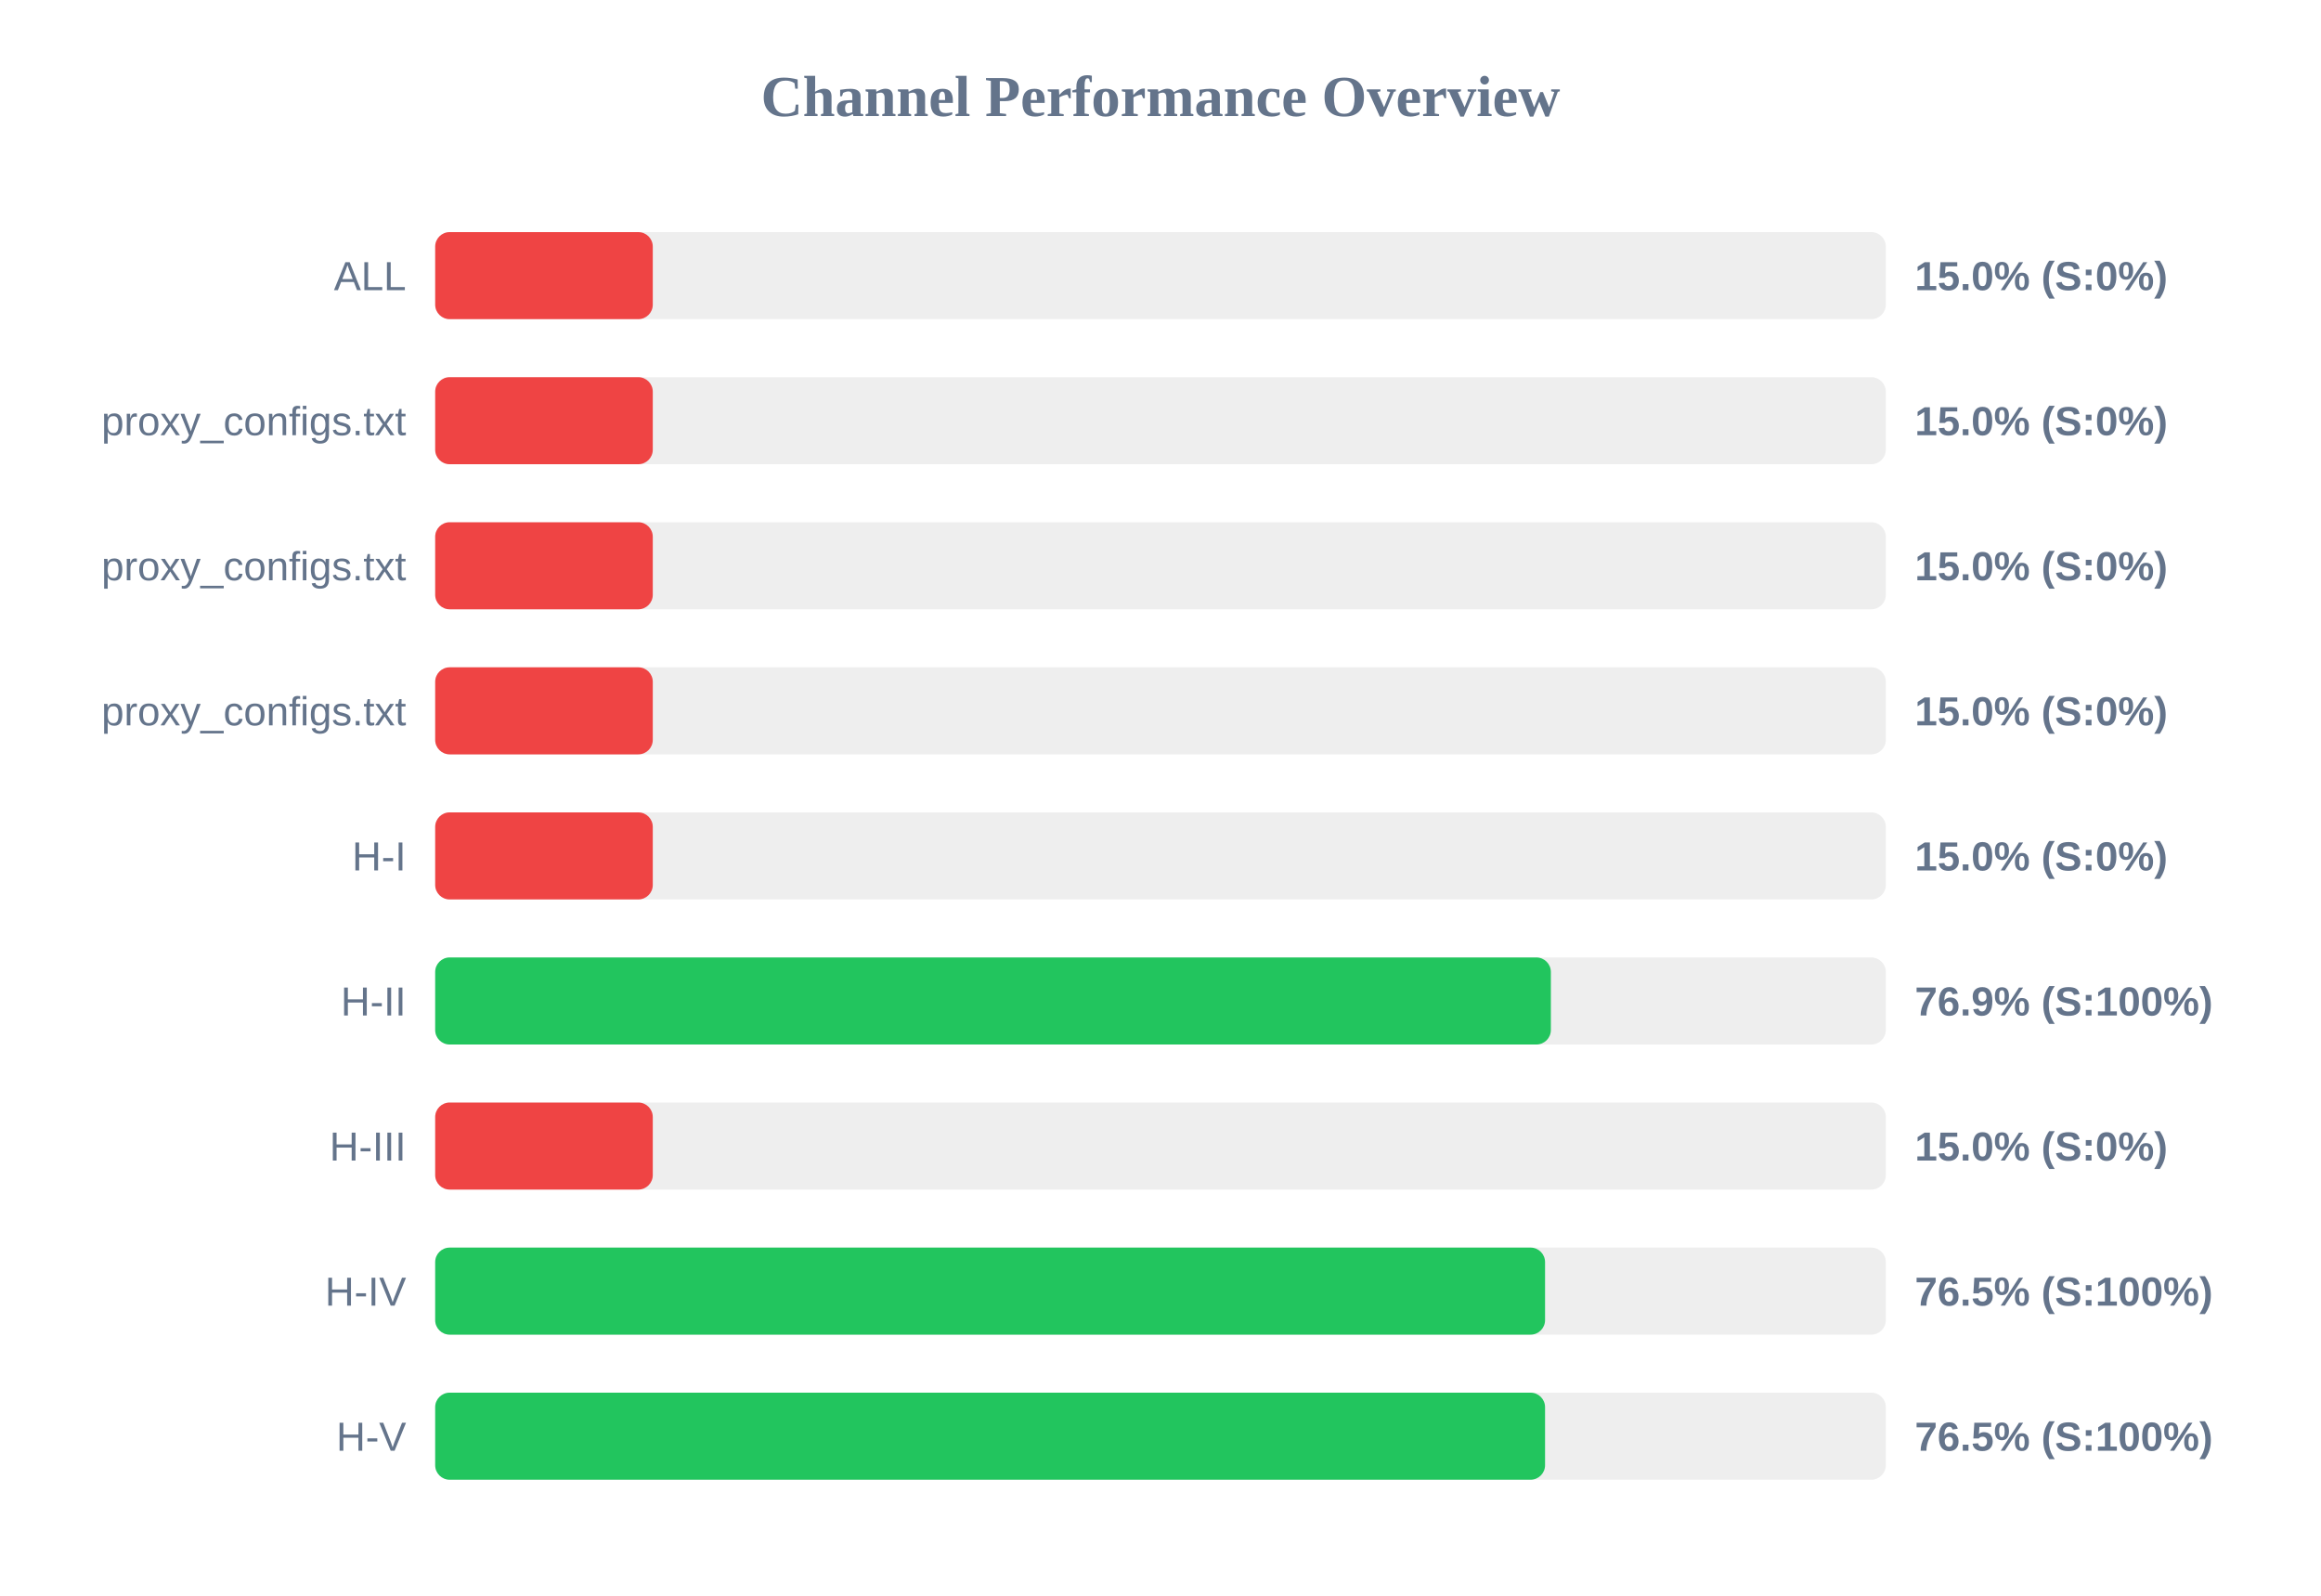
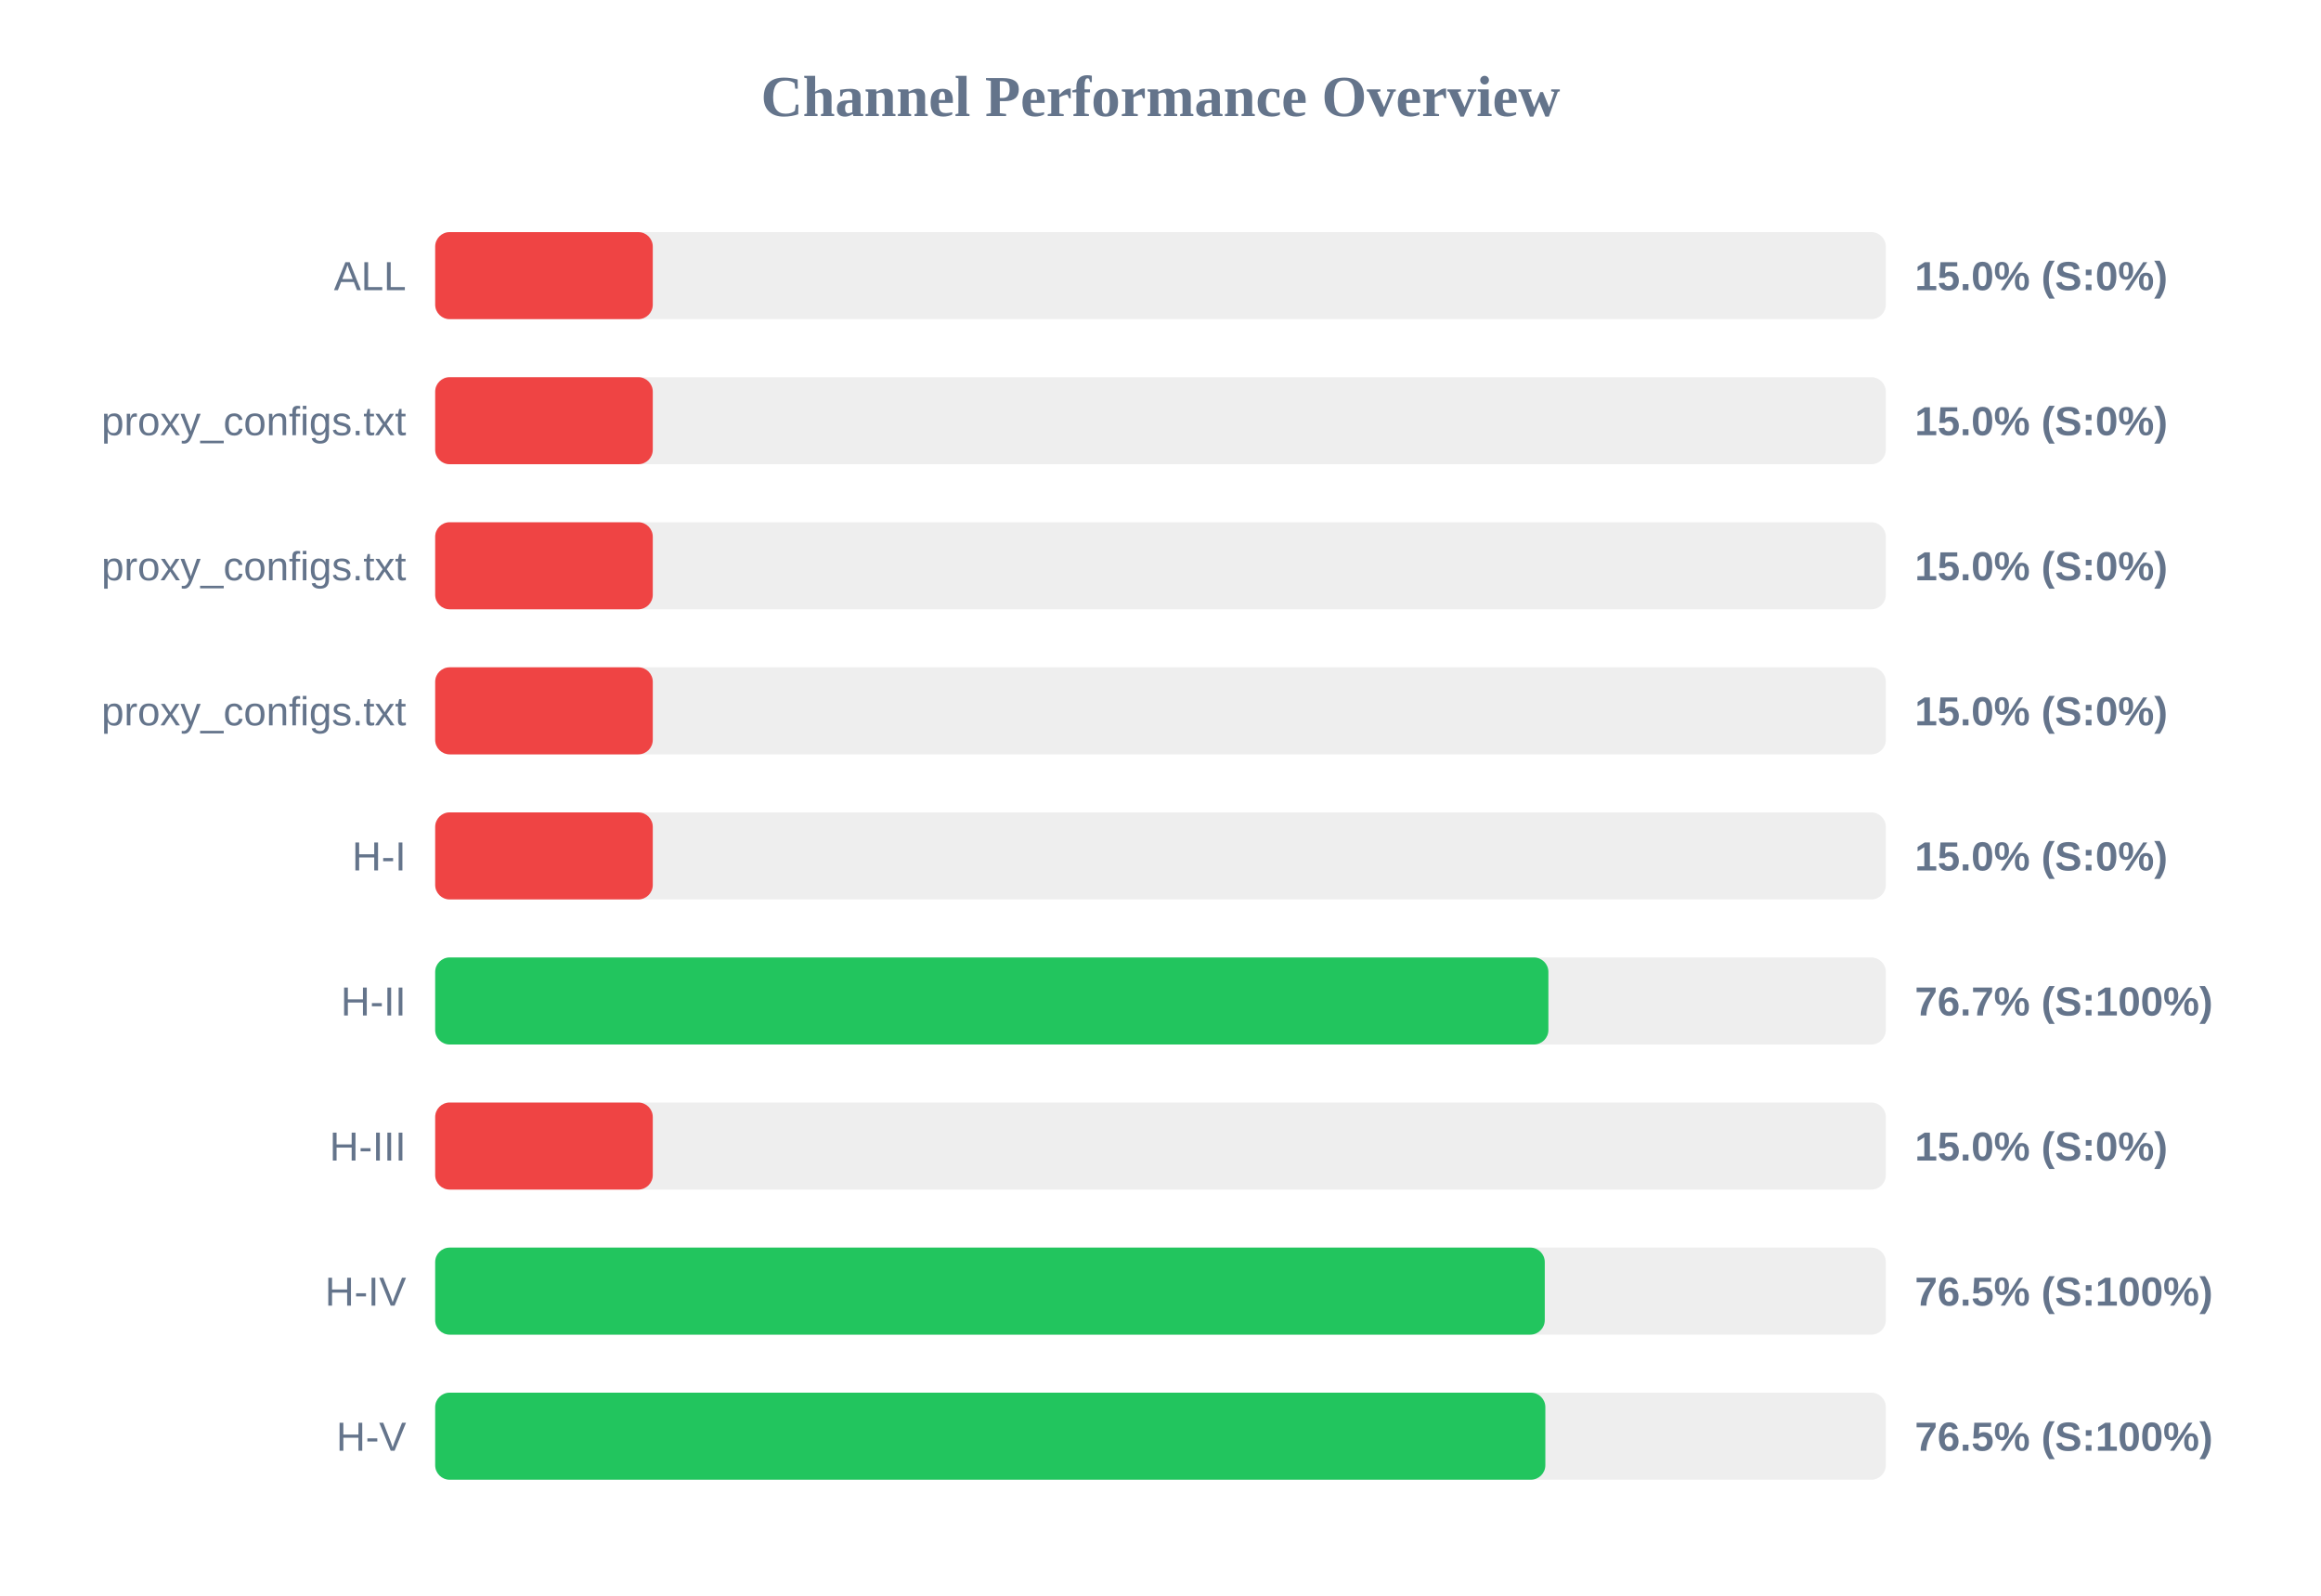
<svg xmlns="http://www.w3.org/2000/svg" width="800" height="550" version="1.1">
  <style>
        .row { font: 14px Arial; fill: #64748b; }
        .score { font: bold 14px Arial; fill: #64748b; }
    </style>
  <text x="400" y="40" text-anchor="middle" font-size="20px" font-weight="bold" fill="#64748b">Channel Performance Overview</text>
  <rect x="150" y="80" width="500" height="30" fill="#eee" rx="5" />
  <rect x="150" y="80" width="75.0" height="30" fill="#ef4444" rx="5" />
  <text x="140" y="100" text-anchor="end" class="row">ALL</text>
  <text x="660" y="100" text-anchor="start" class="score">15.0% (S:0%)</text>
  <rect x="150" y="130" width="500" height="30" fill="#eee" rx="5" />
  <rect x="150" y="130" width="75.0" height="30" fill="#ef4444" rx="5" />
  <text x="140" y="150" text-anchor="end" class="row">proxy_configs.txt</text>
  <text x="660" y="150" text-anchor="start" class="score">15.0% (S:0%)</text>
  <rect x="150" y="180" width="500" height="30" fill="#eee" rx="5" />
  <rect x="150" y="180" width="75.0" height="30" fill="#ef4444" rx="5" />
  <text x="140" y="200" text-anchor="end" class="row">proxy_configs.txt</text>
  <text x="660" y="200" text-anchor="start" class="score">15.0% (S:0%)</text>
  <rect x="150" y="230" width="500" height="30" fill="#eee" rx="5" />
  <rect x="150" y="230" width="75.0" height="30" fill="#ef4444" rx="5" />
  <text x="140" y="250" text-anchor="end" class="row">proxy_configs.txt</text>
  <text x="660" y="250" text-anchor="start" class="score">15.0% (S:0%)</text>
  <rect x="150" y="280" width="500" height="30" fill="#eee" rx="5" />
  <rect x="150" y="280" width="75.0" height="30" fill="#ef4444" rx="5" />
  <text x="140" y="300" text-anchor="end" class="row">H-I</text>
  <text x="660" y="300" text-anchor="start" class="score">15.0% (S:0%)</text>
  <rect x="150" y="330" width="500" height="30" fill="#eee" rx="5" />
-   <rect x="150" y="330" width="384.55" height="30" fill="#22c55e" rx="5" />
+   <rect x="150" y="330" width="383.7" height="30" fill="#22c55e" rx="5" />
  <text x="140" y="350" text-anchor="end" class="row">H-II</text>
-   <text x="660" y="350" text-anchor="start" class="score">76.9% (S:100%)</text>
+   <text x="660" y="350" text-anchor="start" class="score">76.7% (S:100%)</text>
  <rect x="150" y="380" width="500" height="30" fill="#eee" rx="5" />
  <rect x="150" y="380" width="75.0" height="30" fill="#ef4444" rx="5" />
  <text x="140" y="400" text-anchor="end" class="row">H-III</text>
  <text x="660" y="400" text-anchor="start" class="score">15.0% (S:0%)</text>
  <rect x="150" y="430" width="500" height="30" fill="#eee" rx="5" />
-   <rect x="150" y="430" width="382.55" height="30" fill="#22c55e" rx="5" />
+   <rect x="150" y="430" width="382.45" height="30" fill="#22c55e" rx="5" />
  <text x="140" y="450" text-anchor="end" class="row">H-IV</text>
  <text x="660" y="450" text-anchor="start" class="score">76.5% (S:100%)</text>
  <rect x="150" y="480" width="500" height="30" fill="#eee" rx="5" />
-   <rect x="150" y="480" width="382.55" height="30" fill="#22c55e" rx="5" />
+   <rect x="150" y="480" width="382.65" height="30" fill="#22c55e" rx="5" />
  <text x="140" y="500" text-anchor="end" class="row">H-V</text>
  <text x="660" y="500" text-anchor="start" class="score">76.5% (S:100%)</text>
</svg>
